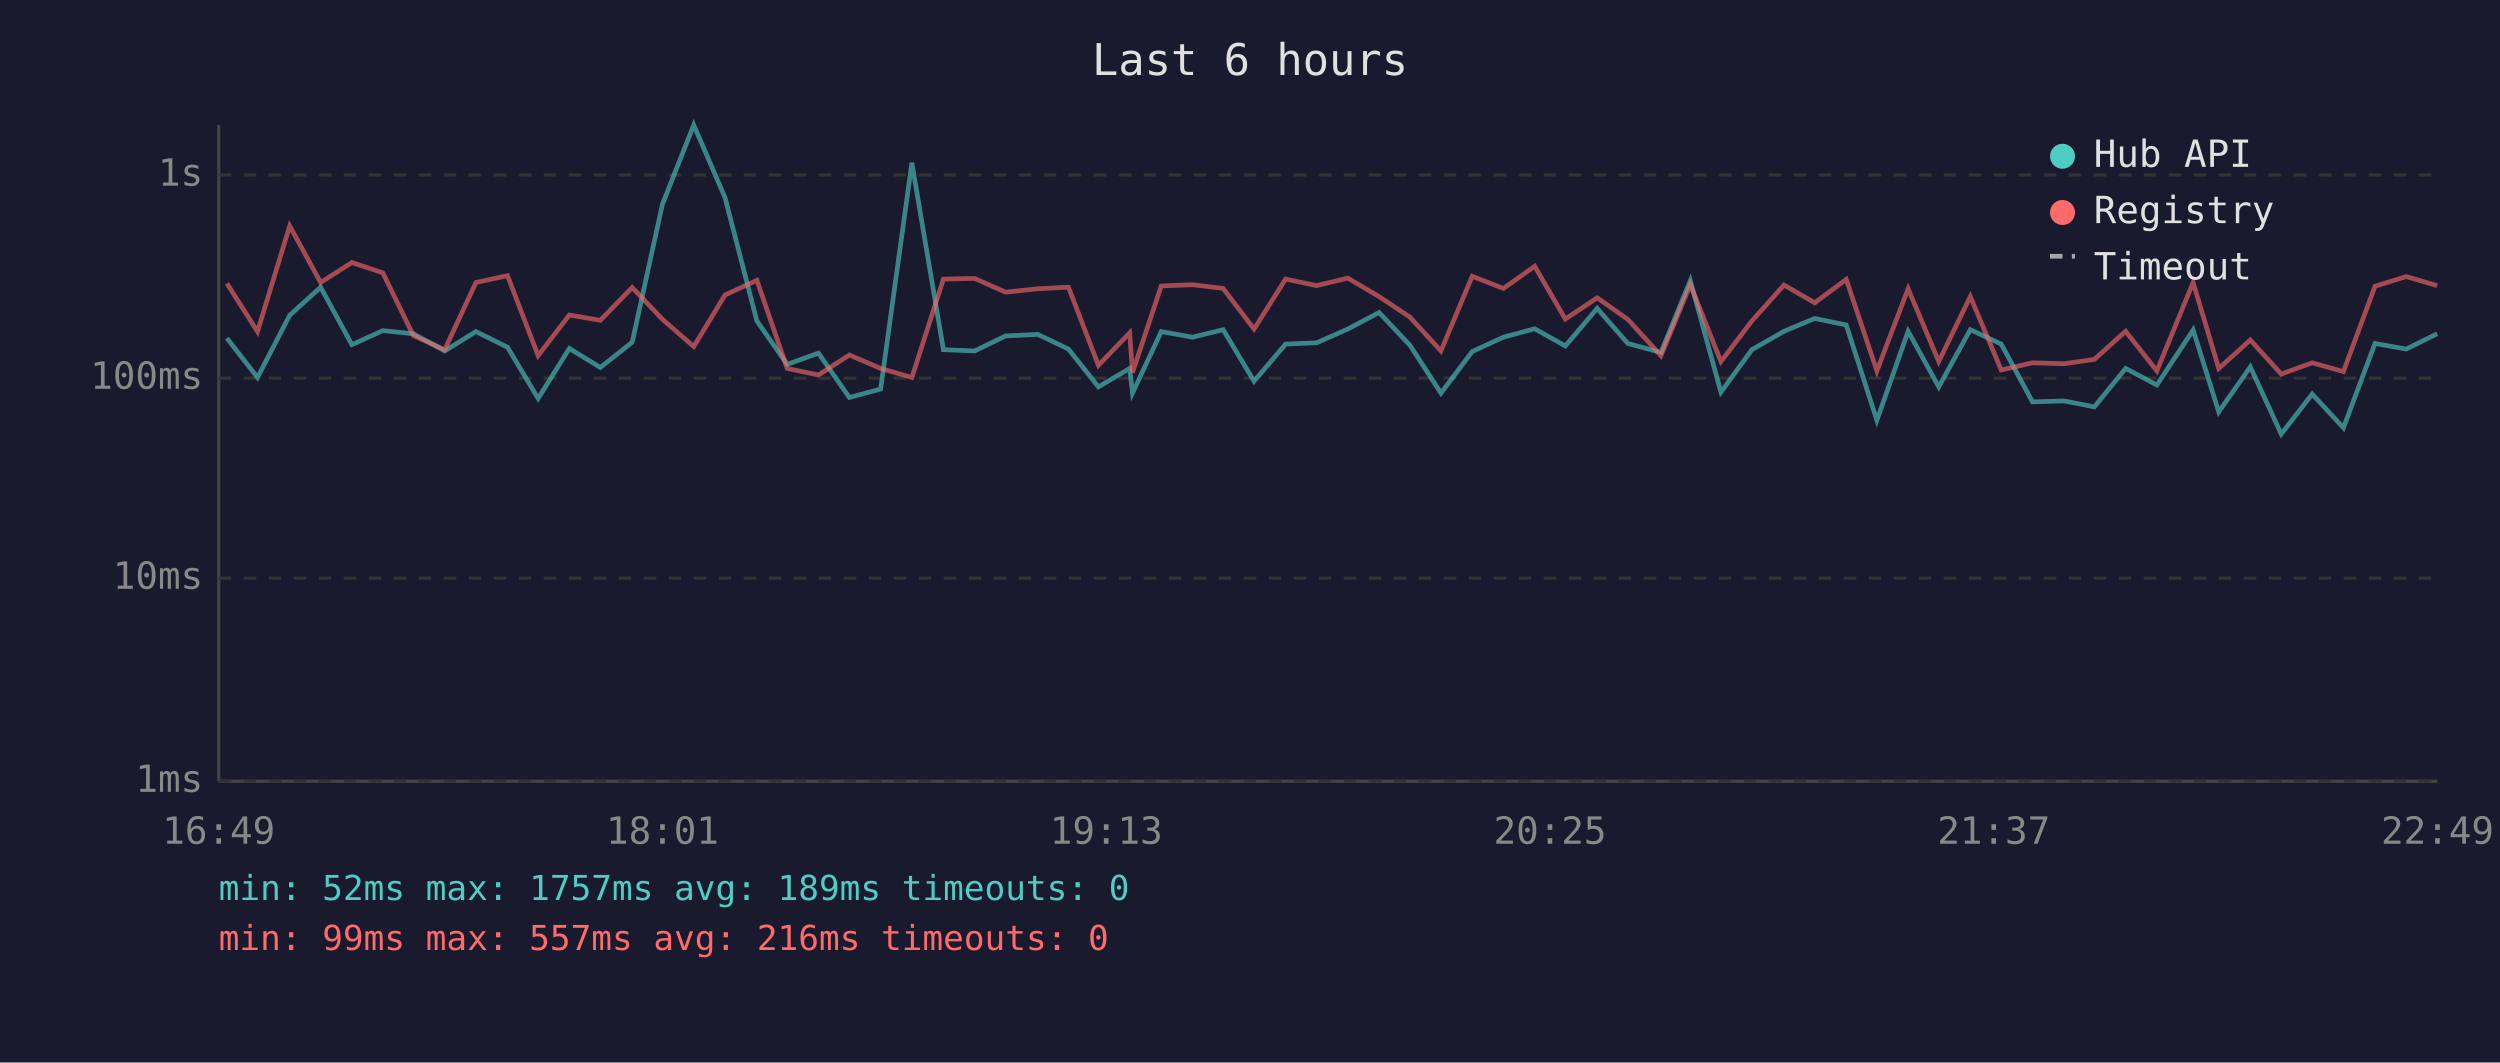
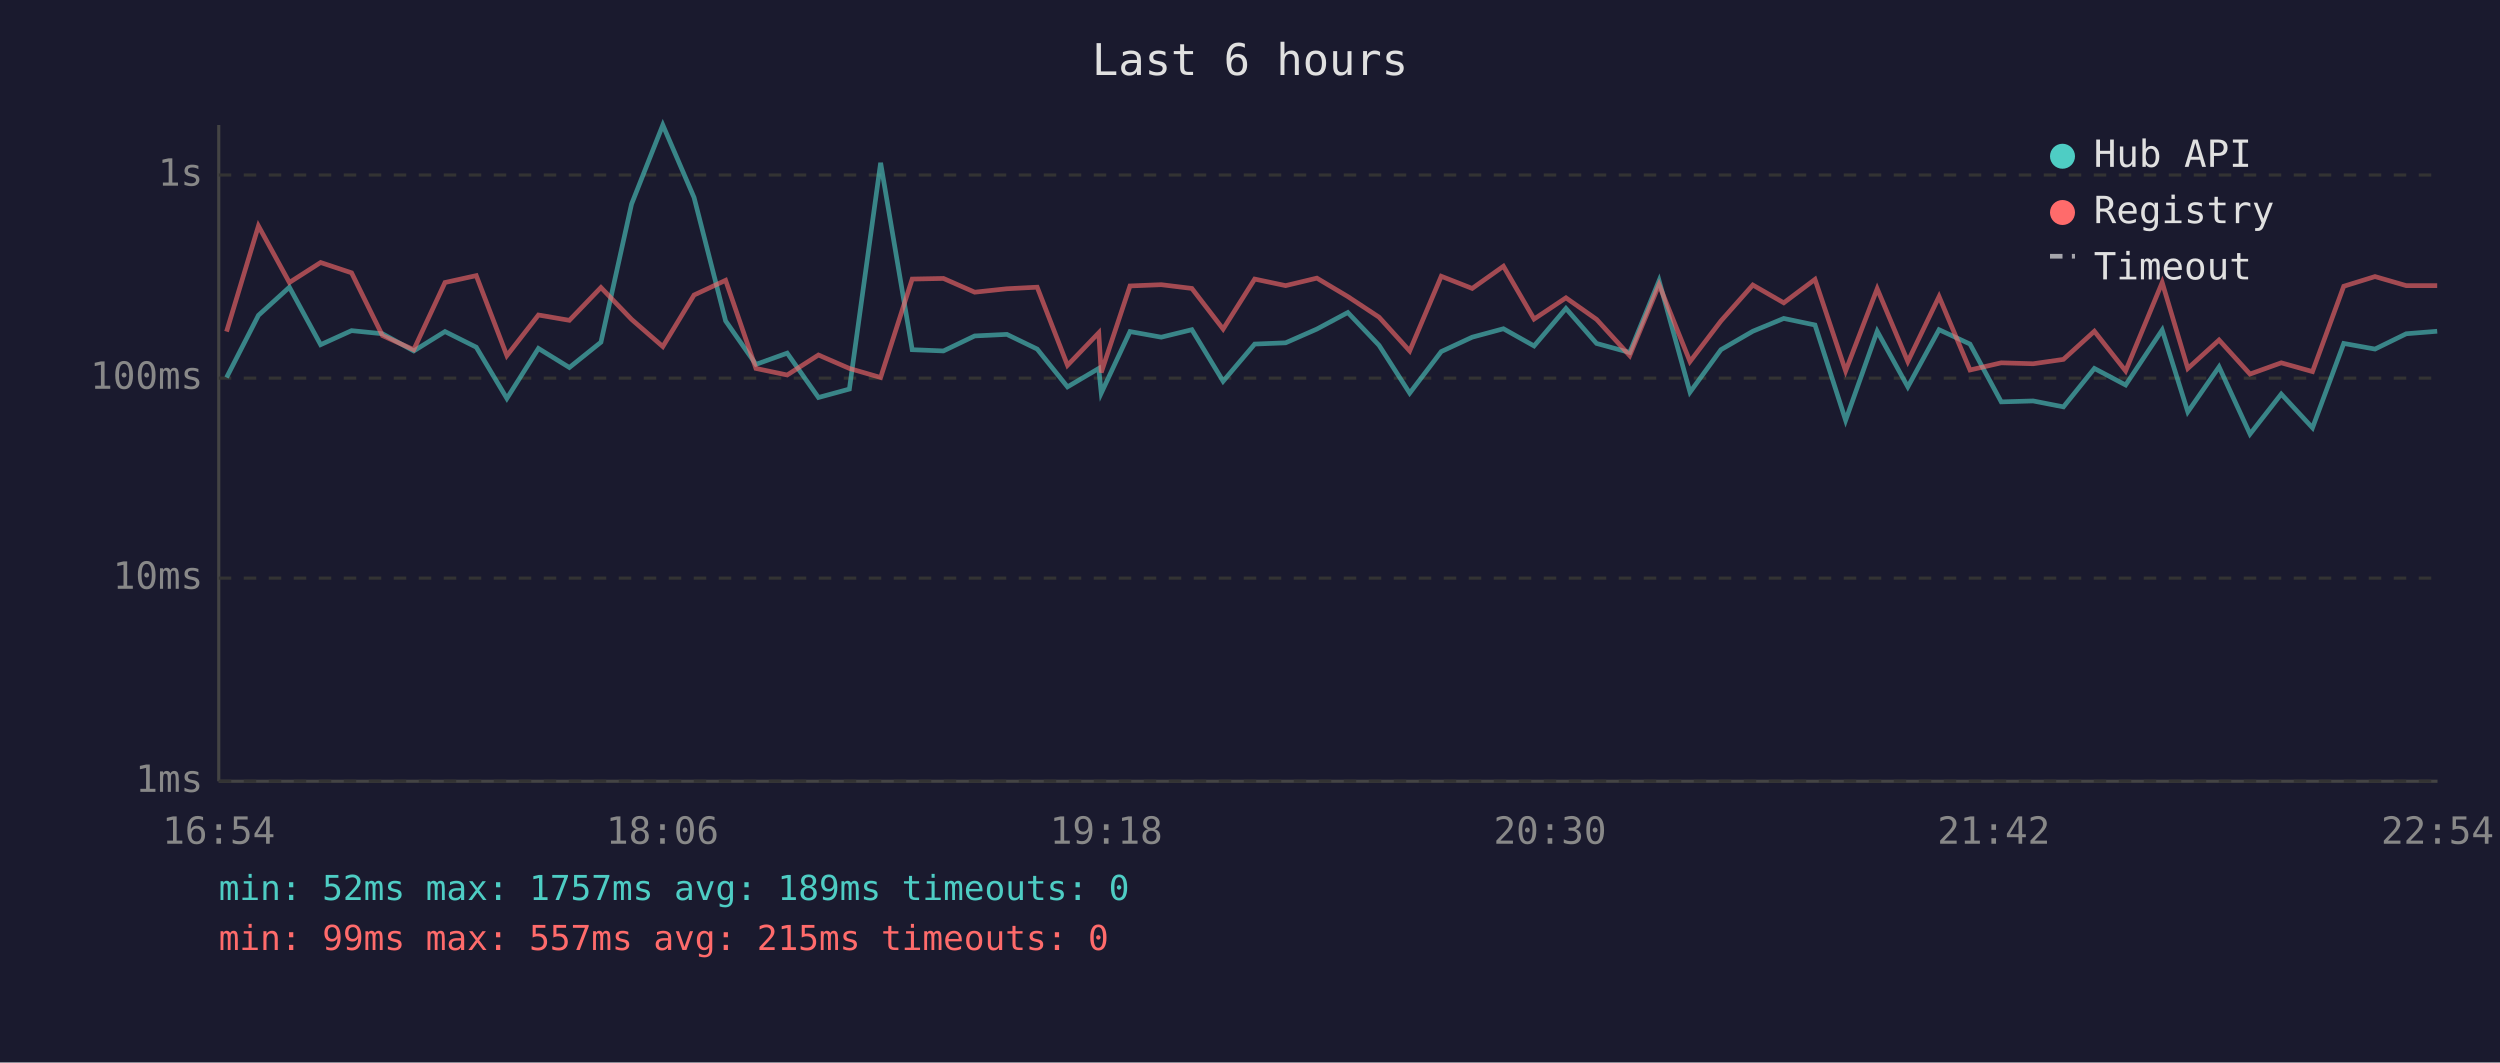
<svg xmlns="http://www.w3.org/2000/svg" viewBox="0 0 800 340" font-family="monospace" font-size="12">
  <rect width="800" height="340" fill="#1a1a2e" />
  <text x="400" y="24" fill="#e0e0e0" font-size="14" text-anchor="middle">Last 6 hours</text>
  <line x1="70" y1="40" x2="70" y2="250" stroke="#444" stroke-width="1" />
  <line x1="70" y1="250" x2="780" y2="250" stroke="#444" stroke-width="1" />
  <line x1="70" y1="250" x2="780" y2="250" stroke="#333" stroke-width="1" stroke-dasharray="4" />
  <text x="65" y="250" fill="#888" text-anchor="end" dominant-baseline="middle">1ms</text>
  <line x1="70" y1="185" x2="780" y2="185" stroke="#333" stroke-width="1" stroke-dasharray="4" />
  <text x="65" y="185" fill="#888" text-anchor="end" dominant-baseline="middle">10ms</text>
  <line x1="70" y1="121" x2="780" y2="121" stroke="#333" stroke-width="1" stroke-dasharray="4" />
  <text x="65" y="121" fill="#888" text-anchor="end" dominant-baseline="middle">100ms</text>
  <line x1="70" y1="56" x2="780" y2="56" stroke="#333" stroke-width="1" stroke-dasharray="4" />
  <text x="65" y="56" fill="#888" text-anchor="end" dominant-baseline="middle">1s</text>
-   <text x="70" y="270" fill="#888" text-anchor="middle">16:49</text>
-   <text x="212" y="270" fill="#888" text-anchor="middle">18:01</text>
-   <text x="354" y="270" fill="#888" text-anchor="middle">19:13</text>
-   <text x="496" y="270" fill="#888" text-anchor="middle">20:25</text>
-   <text x="638" y="270" fill="#888" text-anchor="middle">21:37</text>
-   <text x="780" y="270" fill="#888" text-anchor="middle">22:49</text>
-   <polyline points="72.6,108.2 82.4,120.8 92.7,100.9 102.6,91.9 112.6,110.3 122.5,105.8 132.3,106.8 142.3,112.3 152.3,106.1 162.4,111.1 172.2,127.5 182.2,111.5 192.1,117.6 202.3,109.5 212.0,65.3 222.0,40.0 232.0,63.2 242.2,102.7 251.9,116.6 261.9,113.0 271.8,127.2 281.8,124.5 291.8,52.1 301.9,111.9 311.9,112.3 321.8,107.5 332.1,107.0 341.9,111.7 351.5,123.8 361.5,117.9 362.4,125.8 371.6,106.1 381.6,107.9 391.4,105.5 401.3,122.0 411.4,110.1 421.3,109.7 431.3,105.3 441.3,100.0 451.2,110.5 461.1,125.8 471.1,112.5 481.1,107.9 491.1,105.2 500.9,110.7 511.1,98.7 520.9,109.9 531.5,112.8 540.9,89.8 550.7,125.5 560.6,111.9 570.9,106.0 580.7,101.9 590.8,104.0 600.6,134.5 610.6,106.0 620.4,123.8 630.5,105.5 640.4,110.1 650.4,128.6 660.5,128.3 670.2,130.2 680.2,117.9 690.2,123.2 701.8,105.6 710.0,131.8 720.1,117.4 730.0,138.9 739.9,126.1 749.9,136.9 760.0,109.9 770.0,111.7 779.9,106.8" fill="none" stroke="#4ecdc4" stroke-width="1.5" opacity="0.6" />
-   <polyline points="72.6,90.7 82.4,106.1 92.7,72.3 102.6,90.4 112.6,84.0 122.5,87.3 132.3,107.4 142.3,111.9 152.3,90.4 162.4,88.2 172.2,113.8 182.2,100.8 192.1,102.5 202.3,92.0 212.0,102.2 222.0,110.9 232.0,94.4 242.2,89.7 251.9,117.9 261.9,120.0 271.8,113.6 281.8,117.9 291.8,120.8 301.9,89.3 311.9,89.1 321.8,93.5 332.1,92.4 341.9,91.9 351.5,116.9 361.5,106.5 362.4,119.2 371.6,91.5 381.6,91.1 391.4,92.3 401.3,105.3 411.4,89.3 421.3,91.4 431.3,89.0 441.3,94.9 451.2,101.5 461.1,112.3 471.1,88.4 481.1,92.3 491.1,85.2 500.9,102.1 511.1,95.3 520.9,102.2 531.5,113.8 540.9,91.1 550.7,115.7 560.6,102.7 570.9,91.2 580.7,96.9 590.8,89.4 600.6,118.7 610.6,92.4 620.4,115.7 630.5,94.9 640.4,118.4 650.4,116.1 660.5,116.4 670.2,115.0 680.2,106.0 690.2,118.7 701.8,90.4 710.0,117.9 720.1,108.8 730.0,119.7 739.9,116.1 749.9,118.9 760.0,91.6 770.0,88.5 779.9,91.4" fill="none" stroke="#ff6b6b" stroke-width="1.5" opacity="0.6" />
+   <text x="70" y="270" fill="#888" text-anchor="middle">16:54</text>
+   <text x="212" y="270" fill="#888" text-anchor="middle">18:06</text>
+   <text x="354" y="270" fill="#888" text-anchor="middle">19:18</text>
+   <text x="496" y="270" fill="#888" text-anchor="middle">20:30</text>
+   <text x="638" y="270" fill="#888" text-anchor="middle">21:42</text>
+   <text x="780" y="270" fill="#888" text-anchor="middle">22:54</text>
+   <polyline points="72.5,120.8 82.7,100.9 92.6,91.9 102.6,110.3 112.5,105.8 122.4,106.8 132.4,112.3 142.4,106.1 152.4,111.1 162.2,127.5 172.3,111.5 182.2,117.6 192.3,109.5 202.1,65.3 212.1,40.0 222.1,63.2 232.2,102.7 241.9,116.6 251.9,113.0 261.9,127.2 271.8,124.5 281.8,52.1 291.9,111.9 301.9,112.3 311.9,107.5 322.2,107.0 331.9,111.7 341.6,123.8 351.6,117.9 352.4,125.8 361.6,106.1 371.6,107.9 381.4,105.5 391.4,122.0 401.5,110.1 411.4,109.7 421.4,105.3 431.3,100.0 441.3,110.5 451.1,125.8 461.2,112.5 471.1,107.9 481.1,105.2 490.9,110.7 501.1,98.7 510.9,109.9 521.5,112.8 530.9,89.8 540.8,125.5 550.7,111.9 560.9,106.0 570.8,101.9 580.8,104.0 590.6,134.5 600.7,106.0 610.5,123.8 620.5,105.5 630.4,110.1 640.4,128.6 650.6,128.3 660.3,130.2 670.2,117.9 680.2,123.2 691.9,105.6 700.1,131.8 710.1,117.4 720.0,138.9 730.0,126.1 740.0,136.9 750.0,109.9 760.0,111.7 770.0,106.8 779.9,106.0" fill="none" stroke="#4ecdc4" stroke-width="1.5" opacity="0.6" />
+   <polyline points="72.5,106.1 82.7,72.3 92.6,90.4 102.6,84.0 112.5,87.3 122.4,107.4 132.4,111.9 142.4,90.4 152.4,88.2 162.2,113.8 172.3,100.8 182.2,102.5 192.3,92.0 202.1,102.2 212.1,110.9 222.1,94.4 232.2,89.7 241.9,117.9 251.9,120.0 261.9,113.6 271.8,117.9 281.8,120.8 291.9,89.3 301.9,89.1 311.9,93.5 322.2,92.4 331.9,91.9 341.6,116.9 351.6,106.5 352.4,119.2 361.6,91.5 371.6,91.1 381.4,92.3 391.4,105.3 401.5,89.3 411.4,91.4 421.4,89.0 431.3,94.9 441.3,101.5 451.1,112.3 461.2,88.4 471.1,92.3 481.1,85.2 490.9,102.1 501.1,95.3 510.9,102.2 521.5,113.8 530.9,91.1 540.8,115.7 550.7,102.7 560.9,91.2 570.8,96.9 580.8,89.4 590.6,118.7 600.7,92.4 610.5,115.7 620.5,94.9 630.4,118.4 640.4,116.1 650.6,116.4 660.3,115.0 670.2,106.0 680.2,118.7 691.9,90.4 700.1,117.9 710.1,108.8 720.0,119.7 730.0,116.1 740.0,118.9 750.0,91.6 760.0,88.5 770.0,91.4 779.9,91.4" fill="none" stroke="#ff6b6b" stroke-width="1.5" opacity="0.6" />
  <circle cx="660" cy="50" r="4" fill="#4ecdc4" />
  <text x="670" y="50" fill="#e0e0e0" dominant-baseline="middle">Hub API</text>
  <circle cx="660" cy="68" r="4" fill="#ff6b6b" />
  <text x="670" y="68" fill="#e0e0e0" dominant-baseline="middle">Registry</text>
  <line x1="656" y1="82" x2="664" y2="82" stroke="#e0e0e0" stroke-width="1.5" stroke-dasharray="4,3" opacity="0.7" />
  <text x="670" y="86" fill="#e0e0e0" dominant-baseline="middle">Timeout</text>
  <text x="70" y="288" fill="#4ecdc4" font-size="11">min: 52ms  max: 1757ms  avg: 189ms  timeouts: 0</text>
-   <text x="70" y="304" fill="#ff6b6b" font-size="11">min: 99ms  max: 557ms  avg: 216ms  timeouts: 0</text>
+   <text x="70" y="304" fill="#ff6b6b" font-size="11">min: 99ms  max: 557ms  avg: 215ms  timeouts: 0</text>
</svg>
